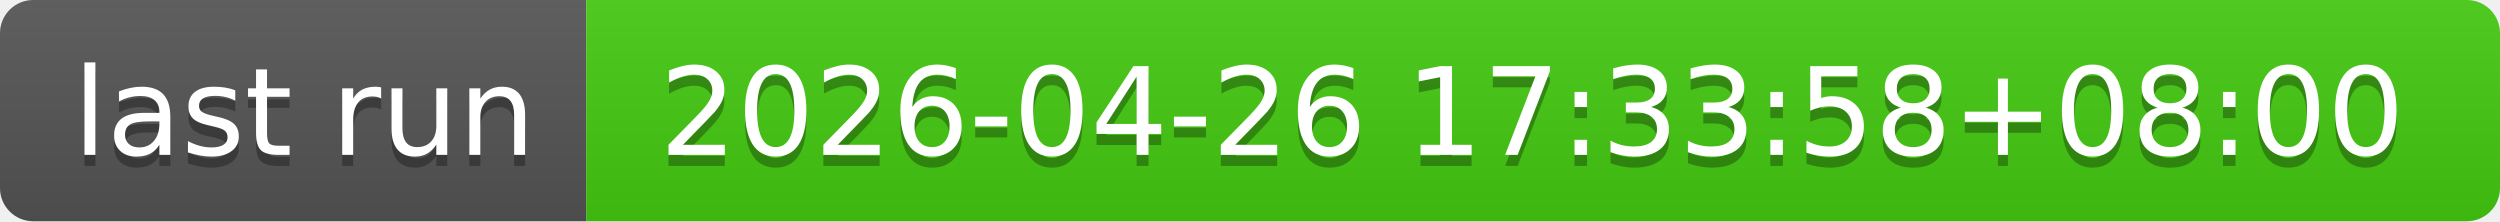
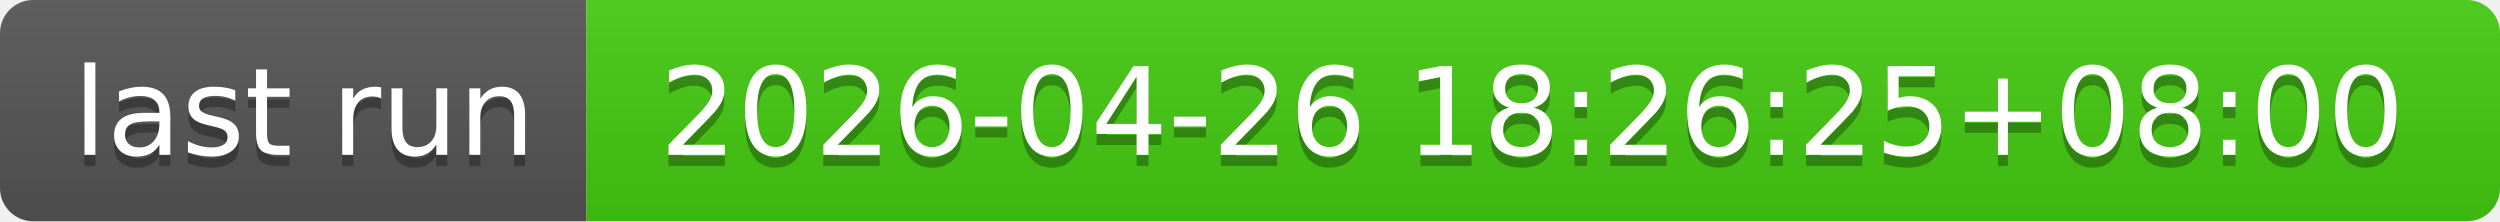
- <svg xmlns="http://www.w3.org/2000/svg" width="226" height="20" role="img" aria-label="last run: 2026-04-26 17:33:58+08:00">
+ <svg xmlns="http://www.w3.org/2000/svg" width="226" height="20" role="img" aria-label="last run: 2026-04-26 18:26:25+08:00">
  <linearGradient id="s" x2="0" y2="100%">
    <stop offset="0" stop-color="#bbb" stop-opacity=".1" />
    <stop offset="1" stop-opacity=".1" />
  </linearGradient>
  <clipPath id="r">
    <rect width="226" height="20" rx="3" fill="#fff" />
  </clipPath>
  <g clip-path="url(#r)">
    <rect width="53" height="20" fill="#555" />
    <rect x="53" width="173" height="20" fill="#4c1" />
    <rect width="226" height="20" fill="url(#s)" />
  </g>
  <g fill="#fff" text-anchor="middle" font-family="Verdana,Geneva,DejaVu Sans,sans-serif" text-rendering="geometricPrecision" font-size="110">
    <text aria-hidden="true" x="275" y="150" fill="#010101" fill-opacity=".3" transform="scale(.1)" textLength="430">last run</text>
    <text x="275" y="140" transform="scale(.1)" fill="#fff" textLength="430">last run</text>
-     <text aria-hidden="true" x="1385" y="150" fill="#010101" fill-opacity=".3" transform="scale(.1)" textLength="1630">2026-04-26 17:33:58+08:00</text>
-     <text x="1385" y="140" transform="scale(.1)" fill="#fff" textLength="1630">2026-04-26 17:33:58+08:00</text>
+     <text aria-hidden="true" x="1385" y="150" fill="#010101" fill-opacity=".3" transform="scale(.1)" textLength="1630">2026-04-26 18:26:25+08:00</text>
+     <text x="1385" y="140" transform="scale(.1)" fill="#fff" textLength="1630">2026-04-26 18:26:25+08:00</text>
  </g>
</svg>
